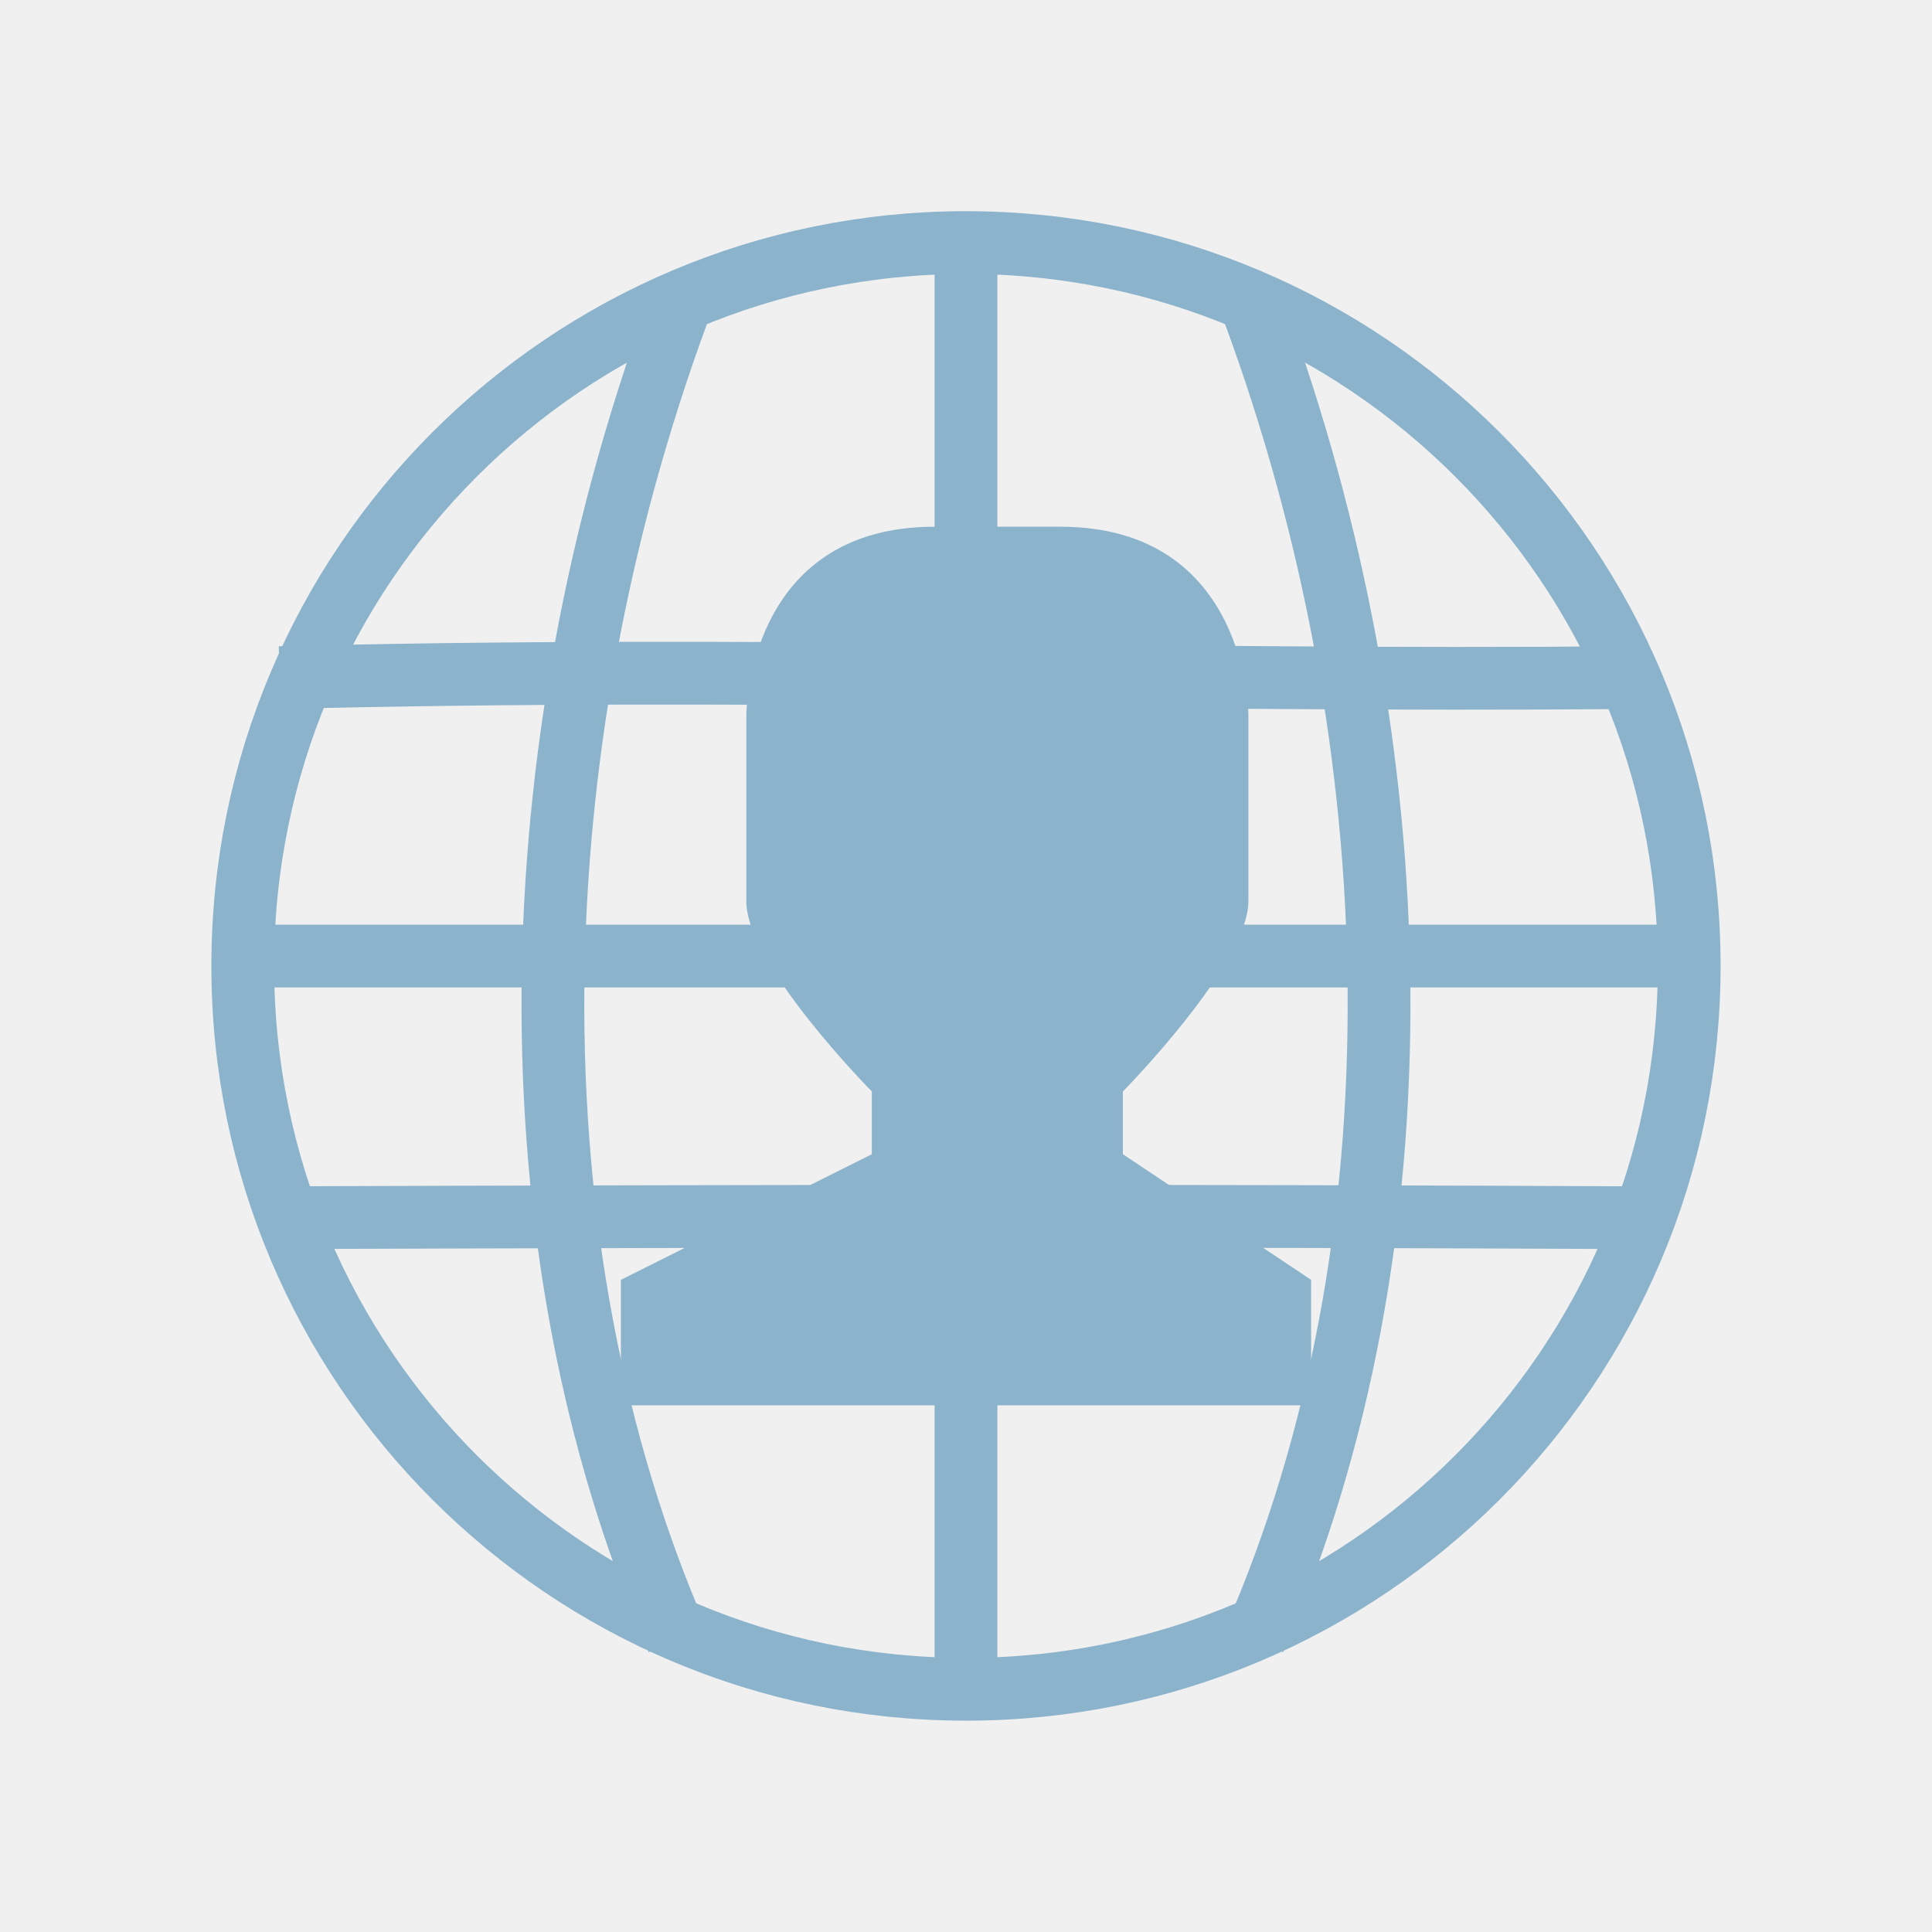
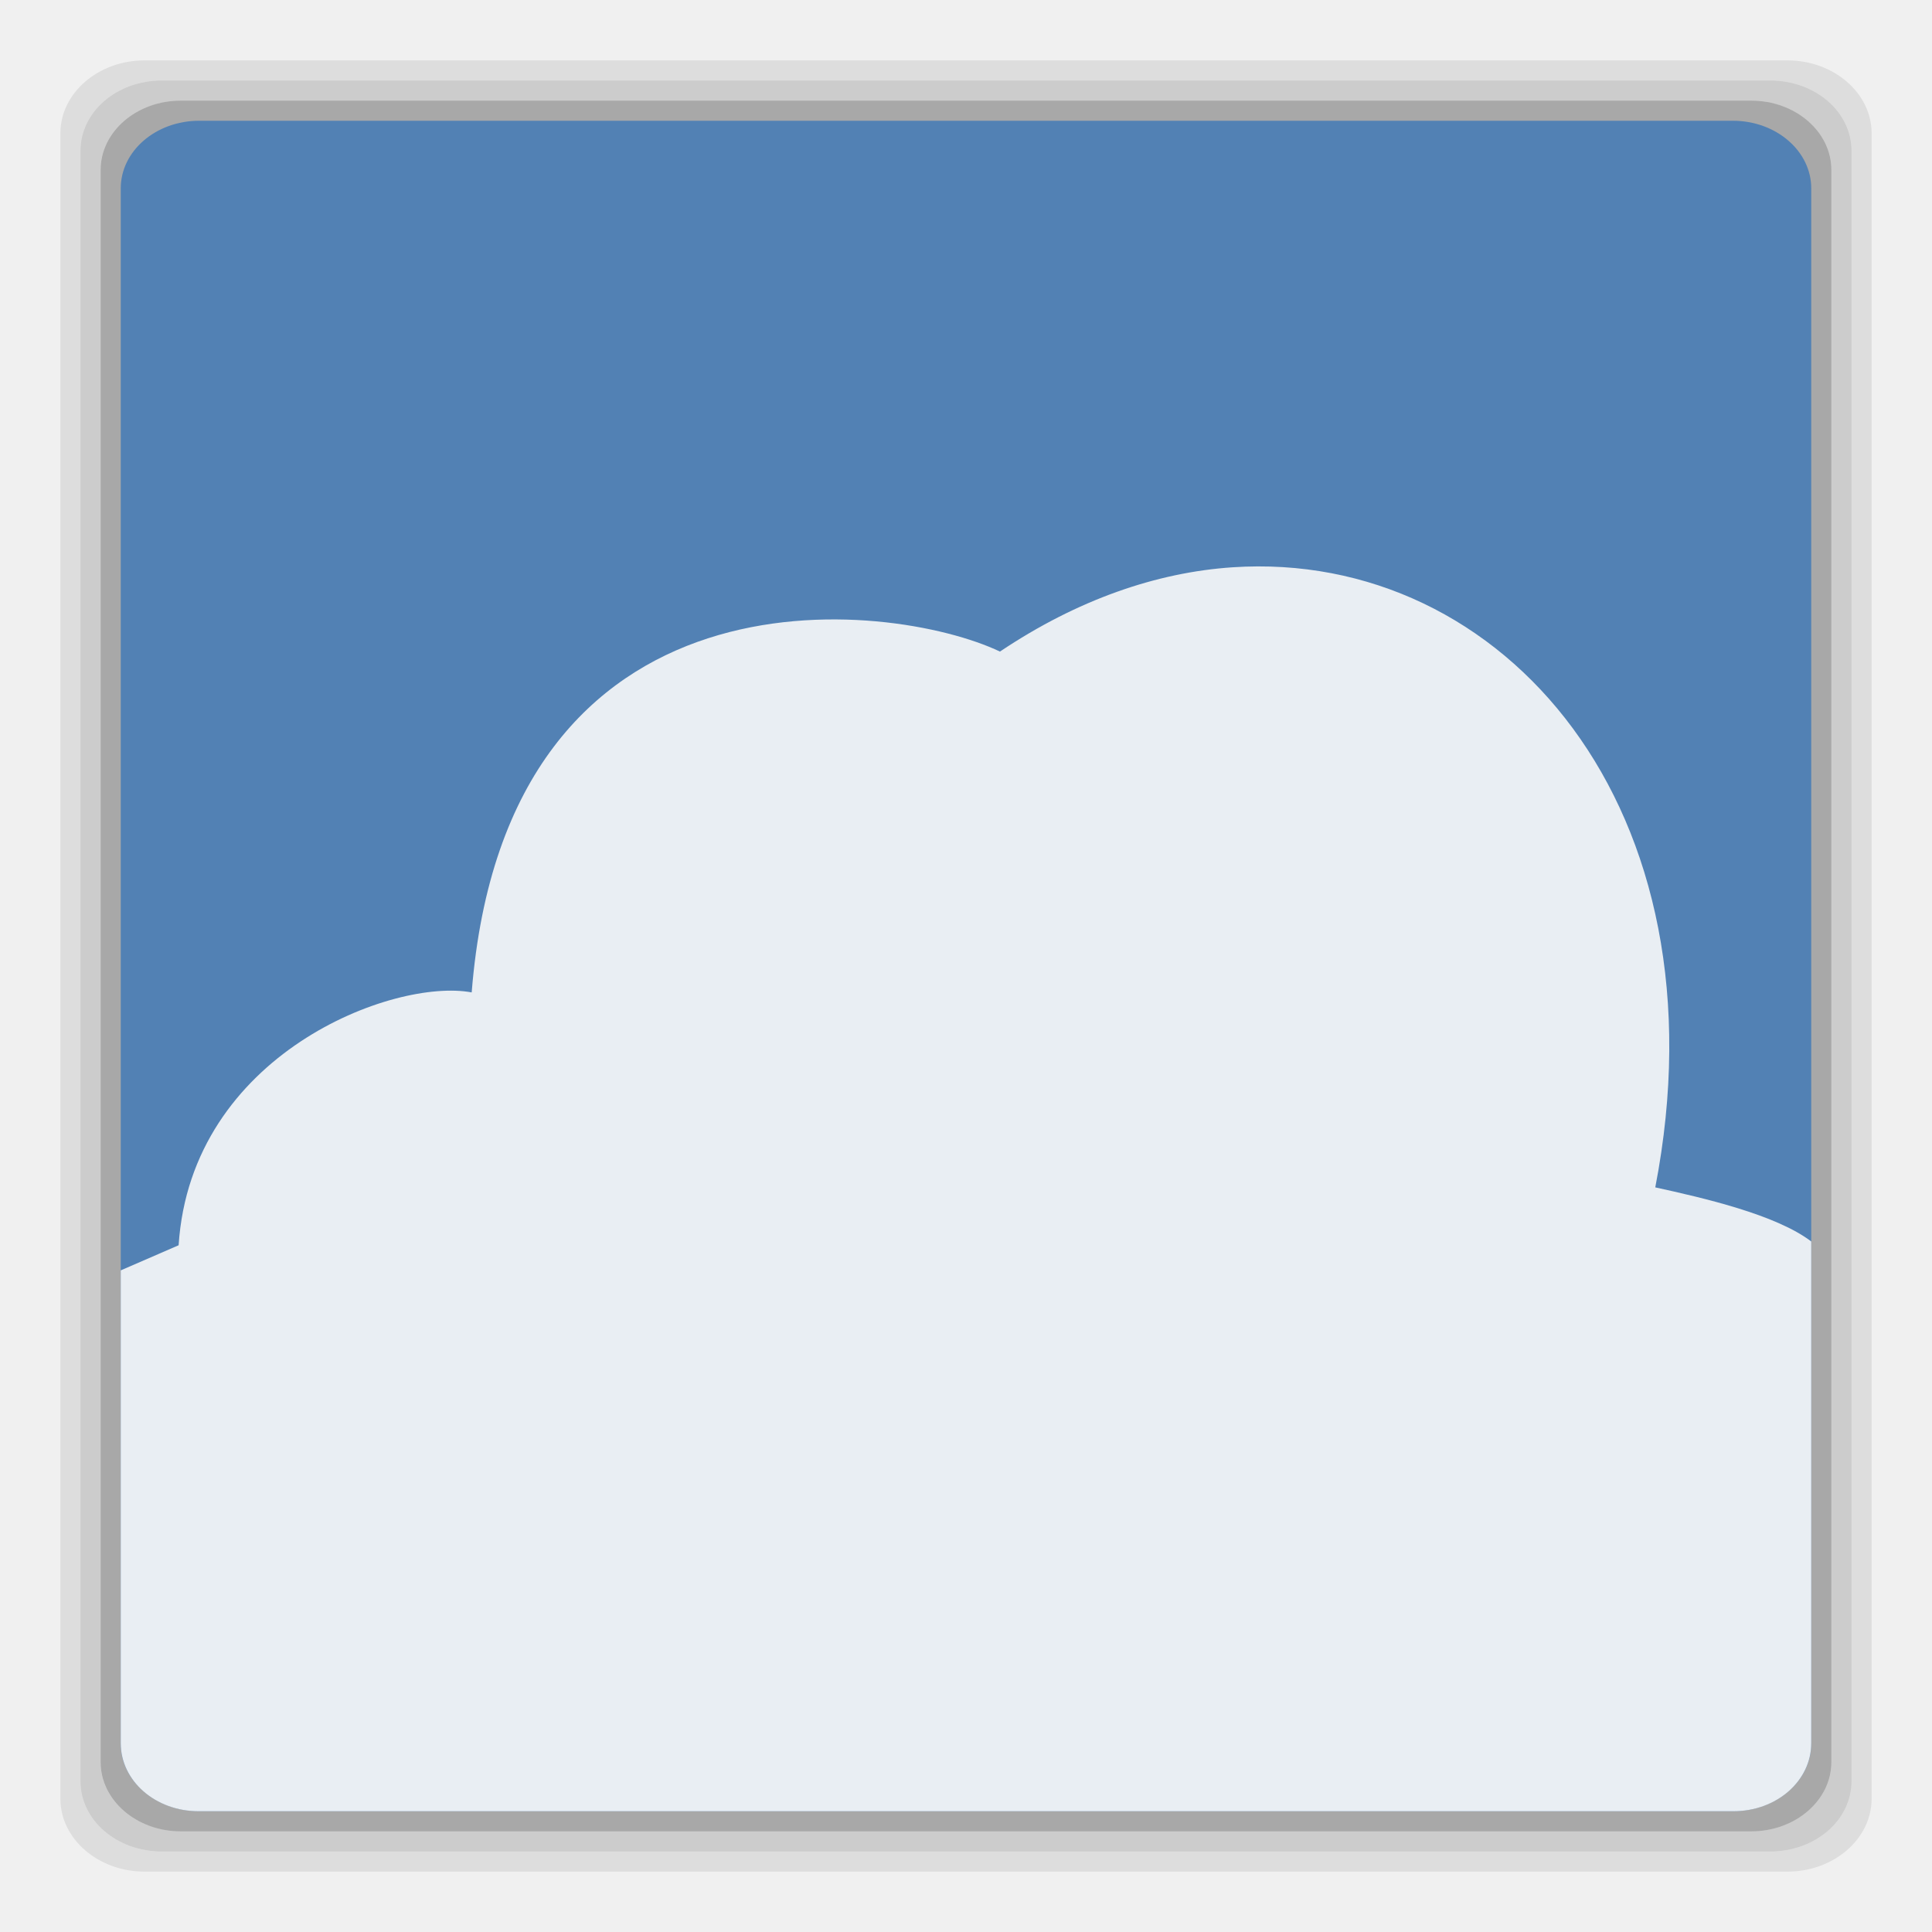
- <svg xmlns="http://www.w3.org/2000/svg" width="48" height="48" viewBox="0 0 48 48">
-   <g style="fill:none;stroke:#8bb3cc">
-     <path style="stroke-linecap:round;stroke-width:.79" d="M 33.056 27.317 C 33.056 32.346 28.982 36.421 23.953 36.421 C 18.925 36.421 14.85 32.346 14.85 27.317 C 14.85 22.289 18.925 18.212 23.953 18.212 C 28.982 18.212 33.056 22.289 33.056 27.317 Z " transform="matrix(1.9739 0 0 1.9739 -23.28139 -29.92195)" />
-     <path d="M 13.062 1023.77 C 20.63 1023.582 26.884 1023.835 34.63 1023.77 " transform="matrix(1.55916 0 0 1.55916 -13.41994 -1579.386)" />
-     <path d="M 12.531 1028.207 L 35.469 1028.207 " transform="matrix(1.55916 0 0 1.55916 -13.41994 -1579.386)" />
-     <path d="M 13.062 1032.376 C 21.204 1032.348 27.548 1032.343 34.63 1032.376 " transform="matrix(1.55916 0 0 1.55916 -13.41994 -1579.386)" />
-     <path d="M 24.479 1039.832 L 24.479 1016.893 " transform="matrix(1.55916 0 0 1.55916 -14.16701 -1579.386)" />
-     <path d="M 19.882 1039.1 C 17.131 1032.787 17.341 1024.865 19.882 1017.963 " transform="matrix(1.55916 0 0 1.55916 -14.16701 -1579.386)" />
-     <path d="M 29.076 1039.1 C 31.827 1032.787 31.617 1024.865 29.076 1017.963 " transform="matrix(1.55916 0 0 1.55916 -14.16701 -1579.386)" />
-   </g>
-   <path style="fill:#8bb3cc" d="M 23.219 13.086 L 26.34 13.086 C 31.016 13.086 31.016 17.762 31.016 17.762 L 31.016 22.391 C 31.016 23.953 27.898 27.117 27.898 27.117 L 27.898 28.676 L 32.574 31.797 L 32.574 34.914 L 15.426 34.914 L 15.426 31.797 L 21.66 28.676 L 21.66 27.117 C 21.66 27.117 18.531 23.953 18.543 22.391 L 18.543 17.762 C 18.543 17.762 18.543 13.086 23.219 13.086 Z " />
+ <svg xmlns="http://www.w3.org/2000/svg" xmlns:xlink="http://www.w3.org/1999/xlink" width="48" height="48" viewBox="0 0 48 48" id="svg2" version="1.1">
+   <defs id="defs16">
+     <linearGradient id="linearGradient3765">
+       <stop style="stop-color:#7a7186;stop-opacity:1;" offset="0" id="stop3767" />
+       <stop style="stop-color:#7e748c;stop-opacity:1;" offset="1" id="stop3769" />
+     </linearGradient>
+     <linearGradient xlink:href="#linearGradient3765" id="linearGradient3801" gradientUnits="userSpaceOnUse" gradientTransform="translate(84.33898,6.525425)" x1="-60.339" y1="-7.525" x2="-60.339" y2="42.475" />
+     <linearGradient id="linearGradient4460-12">
+       <stop offset="0" style="stop-color:#772953;stop-opacity:1;" id="stop7-4" />
+       <stop offset="1" style="stop-color:#772953;stop-opacity:1;" id="stop9-8" />
+     </linearGradient>
+     <linearGradient gradientTransform="matrix(1.10525 0 0 1.10525 -134.2521 -295.7621)" xlink:href="#linearGradient4460-12" id="linearGradient3001-2" y1="279.096" y2="268.33" gradientUnits="userSpaceOnUse" x2="0" />
+     <linearGradient xlink:href="#linearGradient4460-12" id="linearGradient2999-6" gradientUnits="userSpaceOnUse" gradientTransform="matrix(1.10525,0,0,1.10525,-134.2521,-295.7621)" y1="279.096" x2="0" y2="268.33" />
+     <linearGradient xlink:href="#linearGradient4460-12" id="linearGradient3002-4" gradientUnits="userSpaceOnUse" gradientTransform="matrix(1.210546,0,0,1.210546,-147.7161,-324.5845)" y1="279.096" x2="0" y2="268.33" />
+     <linearGradient id="linearGradient4460-1-9">
+       <stop id="stop3841-3" style="stop-color:#d1d1d1" offset="0" />
+       <stop id="stop3843-2" style="stop-color:#f9f9f9" offset="1" />
+     </linearGradient>
+     <linearGradient x2="0" gradientUnits="userSpaceOnUse" y2="268.33" y1="279.096" id="linearGradient3004-8" xlink:href="#linearGradient4460-1-9" gradientTransform="matrix(1.10525,0,0,1.10525,-134.2787,-295.7611)" />
+     <linearGradient id="linearGradient3765-4">
+       <stop style="stop-color:#7a7186;stop-opacity:1;" offset="0" id="stop3767-5" />
+       <stop style="stop-color:#7e748c;stop-opacity:1;" offset="1" id="stop3769-3" />
+     </linearGradient>
+     <linearGradient xlink:href="#linearGradient3765-4" id="linearGradient3801-8" gradientUnits="userSpaceOnUse" gradientTransform="translate(84.33898,6.525425)" x1="-60.339" y1="-7.525" x2="-60.339" y2="42.475" />
+     <linearGradient gradientTransform="matrix(1.10525,0,0,1.10525,-134.2787,-295.7611)" xlink:href="#linearGradient4460-1" id="linearGradient3004" y1="279.096" y2="268.33" gradientUnits="userSpaceOnUse" x2="0" />
+     <linearGradient id="linearGradient4460-1">
+       <stop offset="0" style="stop-color:#d1d1d1" id="stop3841" />
+       <stop offset="1" style="stop-color:#f9f9f9" id="stop3843" />
+     </linearGradient>
+     <linearGradient y2="268.33" x2="0" y1="279.096" gradientTransform="matrix(1.210546,0,0,1.210546,-147.7161,-324.5845)" gradientUnits="userSpaceOnUse" id="linearGradient3002" xlink:href="#linearGradient4460" />
+     <linearGradient y2="268.33" x2="0" y1="279.096" gradientTransform="matrix(1.10525,0,0,1.10525,-134.2521,-295.7621)" gradientUnits="userSpaceOnUse" id="linearGradient2999" xlink:href="#linearGradient4460" />
+     <linearGradient x2="0" gradientUnits="userSpaceOnUse" y2="268.33" y1="279.096" id="linearGradient3001" xlink:href="#linearGradient4460" gradientTransform="matrix(1.10525 0 0 1.10525 -134.2521 -295.7621)" />
+     <linearGradient id="linearGradient4460">
+       <stop id="stop7" style="stop-color:#772953;stop-opacity:1;" offset="0" />
+       <stop id="stop9" style="stop-color:#772953;stop-opacity:1;" offset="1" />
+     </linearGradient>
+     <clipPath id="clipPath3949">
+       <rect id="rect3951" style="fill:#ff0" height="208.571" y="1580.934" x="-830" width="477.143" />
+     </clipPath>
+     <clipPath id="clipPath3945">
+       <rect id="rect3947" style="fill:#ff0" height="208.571" y="1580.934" x="-830" width="477.143" />
+     </clipPath>
+     <clipPath id="clipPath3941">
+       <rect id="rect3943" style="fill:#ff0" height="208.571" y="1580.934" x="-830" width="477.143" />
+     </clipPath>
+     <clipPath id="clipPath3937">
+       <rect id="rect3939" style="fill:#ff0" height="208.571" y="1580.934" x="-830" width="477.143" />
+     </clipPath>
+     <clipPath id="clipPath3933" clipPathUnits="userSpaceOnUse">
+       <rect id="rect3935" transform="matrix(.99975 -.02255 .02255 .99975 0 0)" style="fill:#f00" height="240.871" y="780.645" x="294.934" width="357.865" />
+     </clipPath>
+     <clipPath id="clipPath3929" clipPathUnits="userSpaceOnUse">
+       <rect id="rect3931" style="fill:#fff" height="195" y="857.541" x="0" width="301.429" />
+     </clipPath>
+     <clipPath id="clipPath3925">
+       <rect id="rect3927" style="fill:#ff0" height="208.571" y="1580.934" x="-830" width="477.143" />
+     </clipPath>
+     <clipPath id="clipPath3921" clipPathUnits="userSpaceOnUse">
+       <rect id="rect3923" style="fill:#e20a17" height="30.006" y="977.09" x="276.365" width="79.477" />
+     </clipPath>
+     <clipPath id="clipPath3917" clipPathUnits="userSpaceOnUse">
+       <rect id="rect3919" transform="rotate(20.37582)" style="fill:#162d50" height="37.48" y=".064" x="8.208" width="506.461" />
+     </clipPath>
+     <clipPath id="clipPath3913" clipPathUnits="userSpaceOnUse">
+       <rect id="rect3915" transform="rotate(.22918)" style="fill:#fff" height="318.397" y="758.675" x="218.9" width="357.384" />
+     </clipPath>
+     <clipPath id="clipPath3909" clipPathUnits="userSpaceOnUse">
+       <rect id="rect3911" transform="rotate(.22918)" style="fill:#fff" height="318.397" y="758.675" x="218.9" width="357.384" />
+     </clipPath>
+     <clipPath id="clipPath3905" clipPathUnits="userSpaceOnUse">
+       <rect id="rect3907" transform="rotate(20.37582)" style="fill:#162d50" height="37.48" y=".064" x="8.208" width="506.461" />
+     </clipPath>
+     <clipPath id="clipPath3901">
+       <rect id="rect3903" style="fill:#ff0" height="208.571" y="1580.934" x="-830" width="477.143" />
+     </clipPath>
+     <clipPath id="clipPath3897" clipPathUnits="userSpaceOnUse">
+       <rect id="rect3899" transform="rotate(.6171)" height="235.885" y="804.242" x="221.386" width="350.457" />
+     </clipPath>
+     <clipPath id="clipPath3893" clipPathUnits="userSpaceOnUse">
+       <rect id="rect3895" transform="rotate(.16206)" style="fill:#fff" height="279.027" y="793.52" x="257.321" width="287.432" />
+     </clipPath>
+     <clipPath id="clipPath3889" clipPathUnits="userSpaceOnUse">
+       <rect id="rect3891" style="fill:#fff" height="195" y=".06" x="0" width="301.429" />
+     </clipPath>
+     <clipPath id="clipPath3885" clipPathUnits="userSpaceOnUse">
+       <rect id="rect3887" style="fill:#fff" height="195" y="857.541" x="0" width="301.429" />
+     </clipPath>
+     <clipPath id="clipPath3881" clipPathUnits="userSpaceOnUse">
+       <path clip-path="url(#clipPath11535)" id="path3883" transform="matrix(4.3233 0 0 4.3233 -2450.68 -2667.55)" d="m 699.286,672.932 a 40.714,40.714 0 1 1 -81.429,0 40.714,40.714 0 1 1 81.429,0 z" style="fill:#4a0;clip-path:url(#clipPath11535)" />
+     </clipPath>
+     <clipPath id="clipPath3877" clipPathUnits="userSpaceOnUse">
+       <rect id="rect3879" transform="rotate(27.44968)" style="fill:#fff" height="41.394" y="815.74" x="448.118" width="63.987" />
+     </clipPath>
+     <clipPath id="clipPath3873" clipPathUnits="userSpaceOnUse">
+       <rect id="rect3875" style="fill:#fff" height="195" y="857.541" x="0" width="301.429" />
+     </clipPath>
+     <clipPath id="clipPath3869">
+       <rect id="rect3871" style="fill:#ff0" height="208.571" y="1580.934" x="-830" width="477.143" />
+     </clipPath>
+     <clipPath id="clipPath3865" clipPathUnits="userSpaceOnUse">
+       <path id="path3867" transform="matrix(4.3233 0 0 4.3233 -2450.68 -2667.55)" d="m 699.286,672.932 a 40.714,40.714 0 1 1 -81.429,0 40.714,40.714 0 1 1 81.429,0 z" style="fill:#4a0" />
+     </clipPath>
+     <clipPath id="clipPath3861">
+       <rect id="rect3863" style="fill:#ff0" height="208.571" y="1580.934" x="-830" width="477.143" />
+     </clipPath>
+     <clipPath id="clipPath3857">
+       <rect id="rect3859" style="fill:#ff0" height="208.571" y="1580.934" x="-830" width="477.143" />
+     </clipPath>
+     <clipPath id="clipPath3853">
+       <rect id="rect3855" style="fill:#ff0" height="208.571" y="1580.934" x="-830" width="477.143" />
+     </clipPath>
+     <clipPath id="clipPath3849">
+       <rect id="rect3851" style="fill:#ff0" height="208.571" y="1580.934" x="-830" width="477.143" />
+     </clipPath>
+     <clipPath id="clipPath3845" clipPathUnits="userSpaceOnUse">
+       <path clip-path="url(#clipPath11535)" id="path3847" d="m 699.286,672.932 a 40.714,40.714 0 1 1 -81.429,0 40.714,40.714 0 1 1 81.429,0 z" style="fill:#4a0;clip-path:url(#clipPath11535)" />
+     </clipPath>
+     <clipPath id="clipPath3841">
+       <rect id="rect3843" style="fill:#ff0" height="208.571" y="1580.934" x="-830" width="477.143" />
+     </clipPath>
+     <clipPath clipPathUnits="userSpaceOnUse" id="clipPath11535">
+       <path id="path3839" d="m 699.286,672.932 a 40.714,40.714 0 1 1 -81.429,0 40.714,40.714 0 1 1 81.429,0 z" style="fill:#4a0" />
+     </clipPath>
+     <clipPath id="clipPath3834" clipPathUnits="userSpaceOnUse">
+       <path clip-path="url(#clipPath11535)" id="path3836" transform="matrix(4.3233 0 0 4.3233 -2450.68 -2667.55)" d="m 699.286,672.932 a 40.714,40.714 0 1 1 -81.429,0 40.714,40.714 0 1 1 81.429,0 z" style="fill:#4a0;clip-path:url(#clipPath11535)" />
+     </clipPath>
+   </defs>
+   <path style="opacity:0.08;fill:#000000;fill-opacity:1;stroke:none" d="M 3.594 1.5 C 2.437 1.5 1.5 2.315 1.5 3.312 L 1.5 44.688 C 1.5 45.685 2.437 46.5 3.594 46.5 L 44.406 46.5 C 45.563 46.5 46.5 45.685 46.5 44.688 L 46.5 3.312 C 46.5 2.315 45.563 1.5 44.406 1.5 L 3.594 1.5 z M 4.031 2 L 43.969 2 C 45.1 2 46 2.775 46 3.75 L 46 44.25 C 46 45.225 45.1 46 43.969 46 L 4.031 46 C 2.9 46 2 45.225 2 44.25 L 2 3.75 C 2 2.775 2.9 2 4.031 2 z " id="rect3845" />
+   <path style="opacity:0.15;fill:#000000;fill-opacity:1;stroke:none" d="M 4.031 2 C 2.9 2 2 2.775 2 3.75 L 2 44.25 C 2 45.225 2.9 46 4.031 46 L 43.969 46 C 45.1 46 46 45.225 46 44.25 L 46 3.75 C 46 2.775 45.1 2 43.969 2 L 4.031 2 z M 4.5 2.5 L 43.5 2.5 C 44.605 2.5 45.5 3.266 45.5 4.219 L 45.5 43.781 C 45.5 44.734 44.605 45.5 43.5 45.5 L 4.5 45.5 C 3.395 45.5 2.5 44.734 2.5 43.781 L 2.5 4.219 C 2.5 3.266 3.395 2.5 4.5 2.5 z " id="rect3778" />
+   <rect ry="1.72" rx="1.995" y="2.5" x="2.5" height="43" width="43" id="rect3776" style="fill:#000000;fill-opacity:1;stroke:none;opacity:0.3" />
+   <rect style="fill:#5281b4;fill-opacity:1;stroke:none" id="rect2992" width="42" height="42" x="3" y="3" rx="1.949" ry="1.68" />
+   <path style="opacity:0.9;fill:#f9f9f9;fill-opacity:1;stroke:none" d="M 30.625 14.094 C 28.741 14.219 26.767 14.898 24.844 16.188 C 22.131 14.899 12.581 13.777 11.719 24.656 C 9.777 24.293 4.746 26.183 4.438 30.938 L 3 31.562 L 3 37.125 L 3 43.312 C 3 44.243 3.858 45 4.938 45 L 43.062 45 C 44.142 45 45 44.243 45 43.312 L 45 37.125 L 45 30.844 C 44.122 30.175 42.32 29.762 41.125 29.5 C 42.946 20.092 37.352 13.647 30.625 14.094 z " id="path3896" />
</svg>
